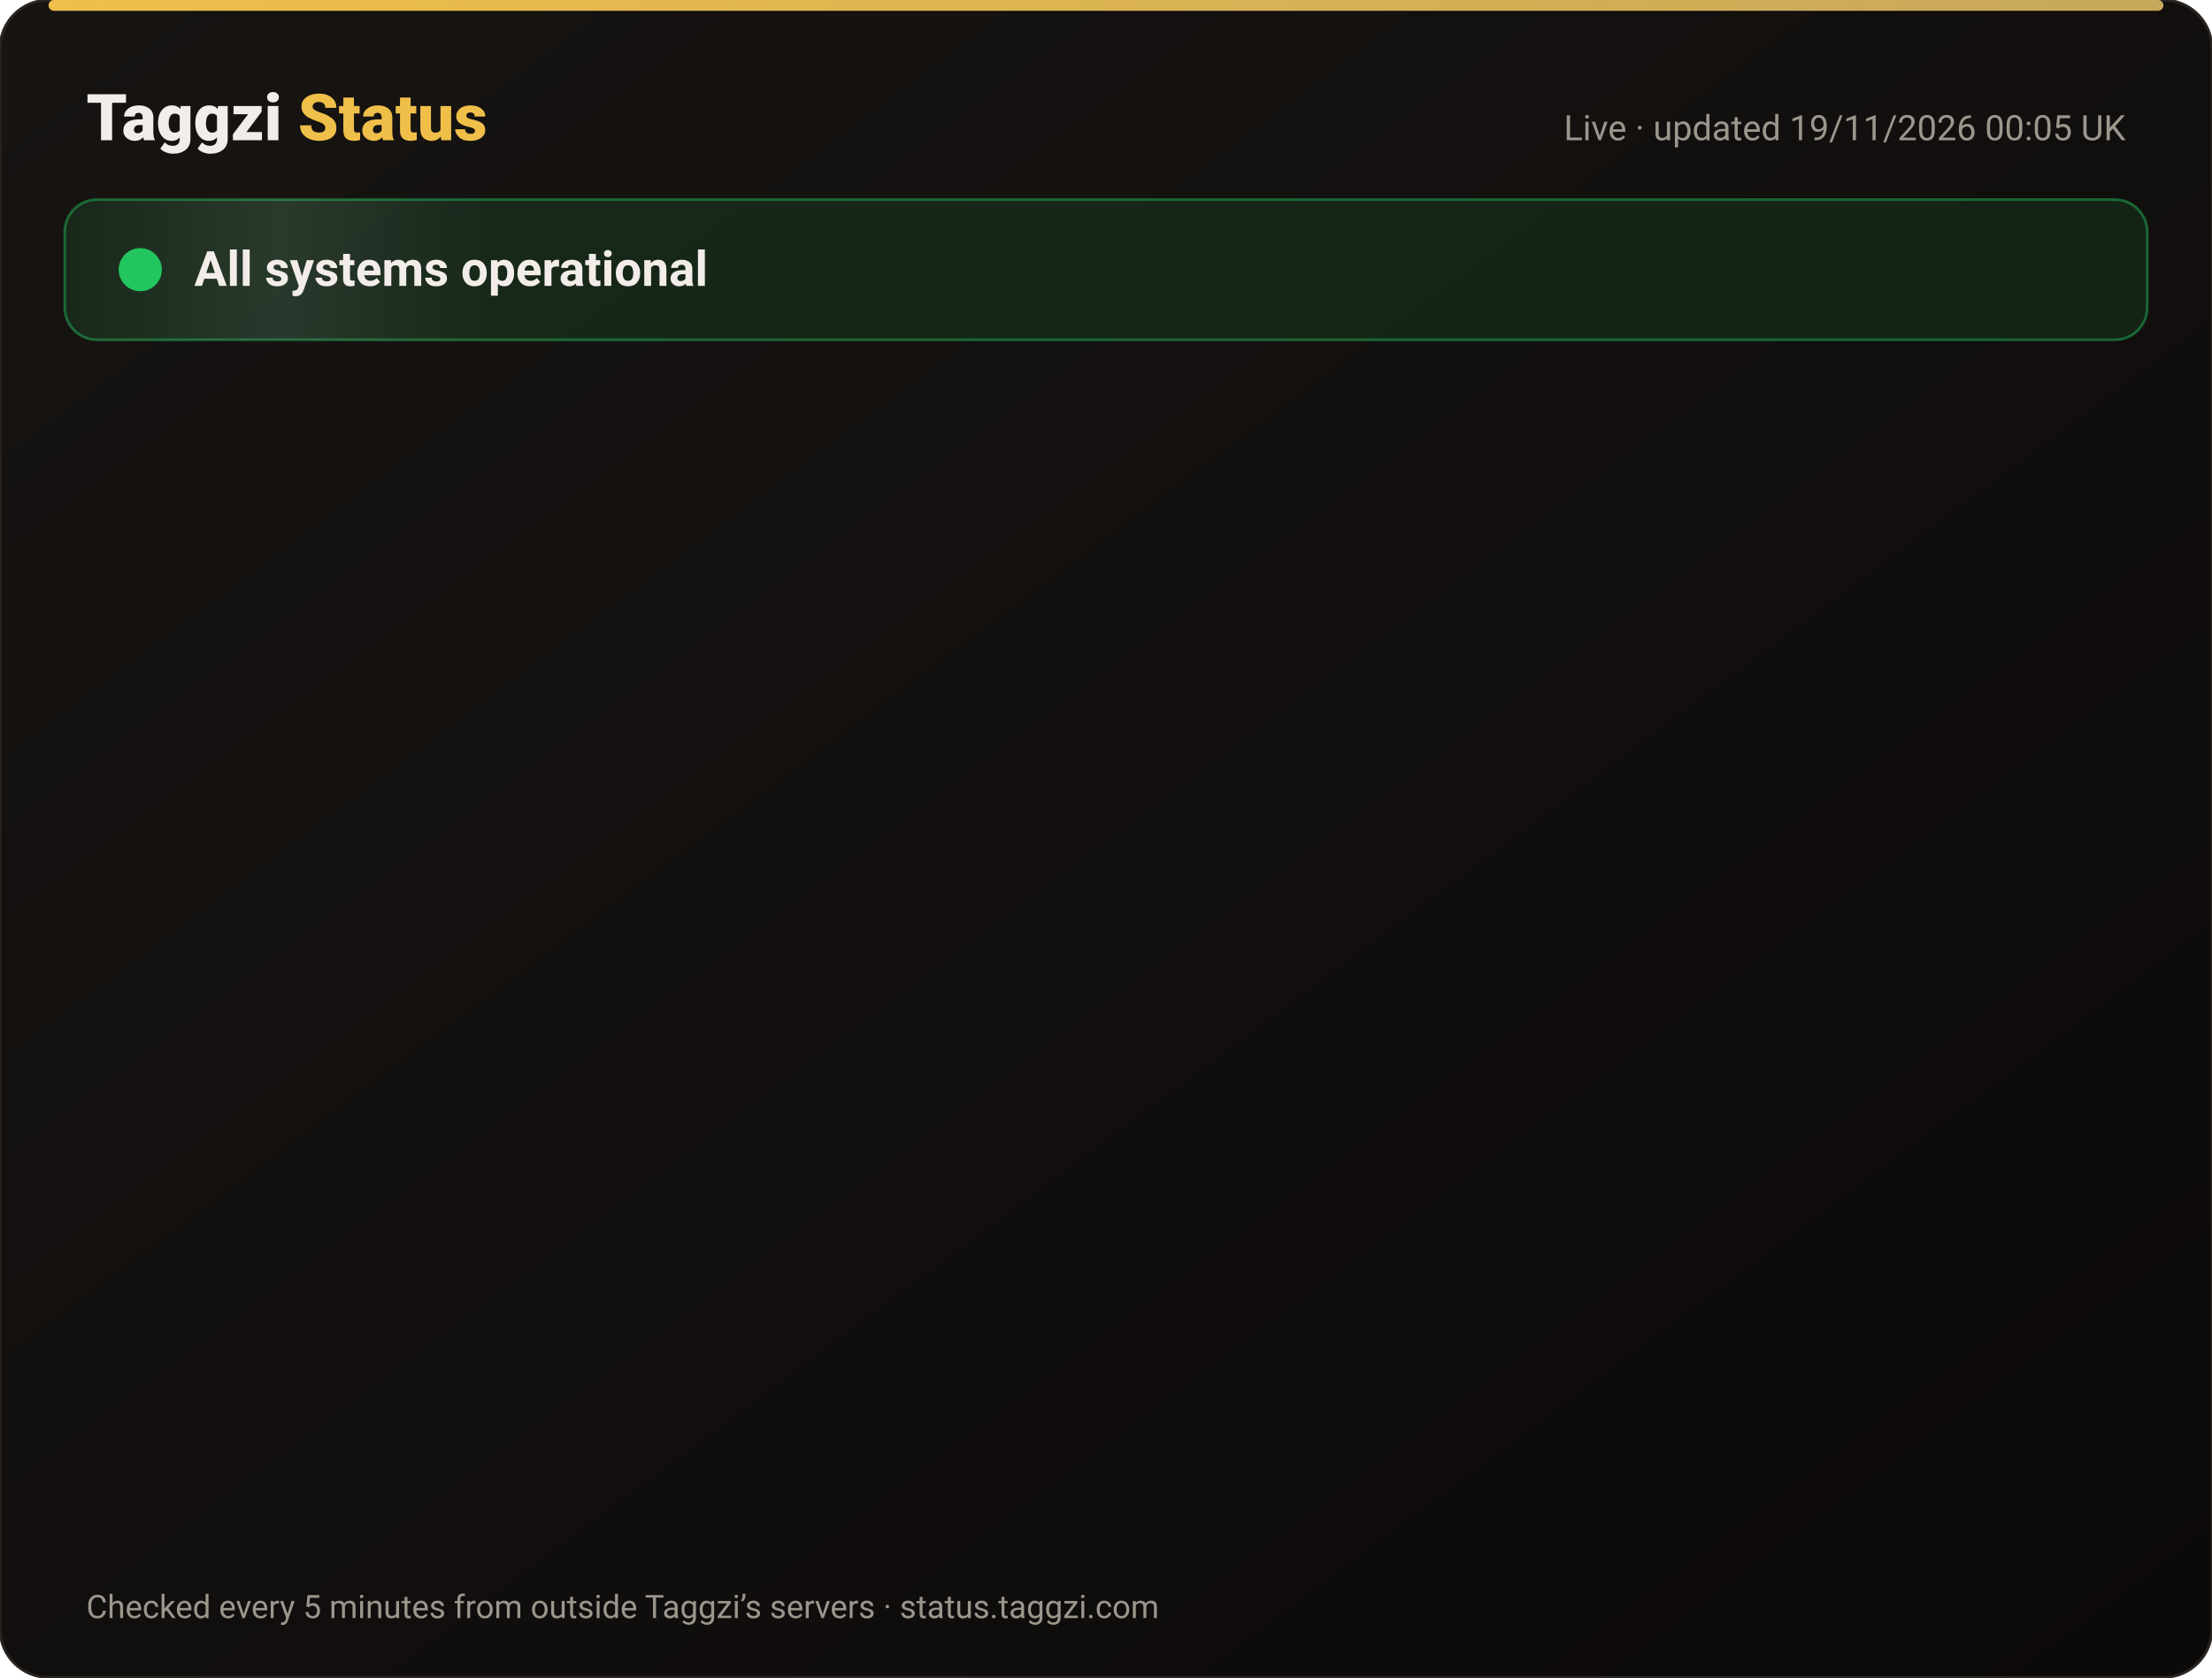
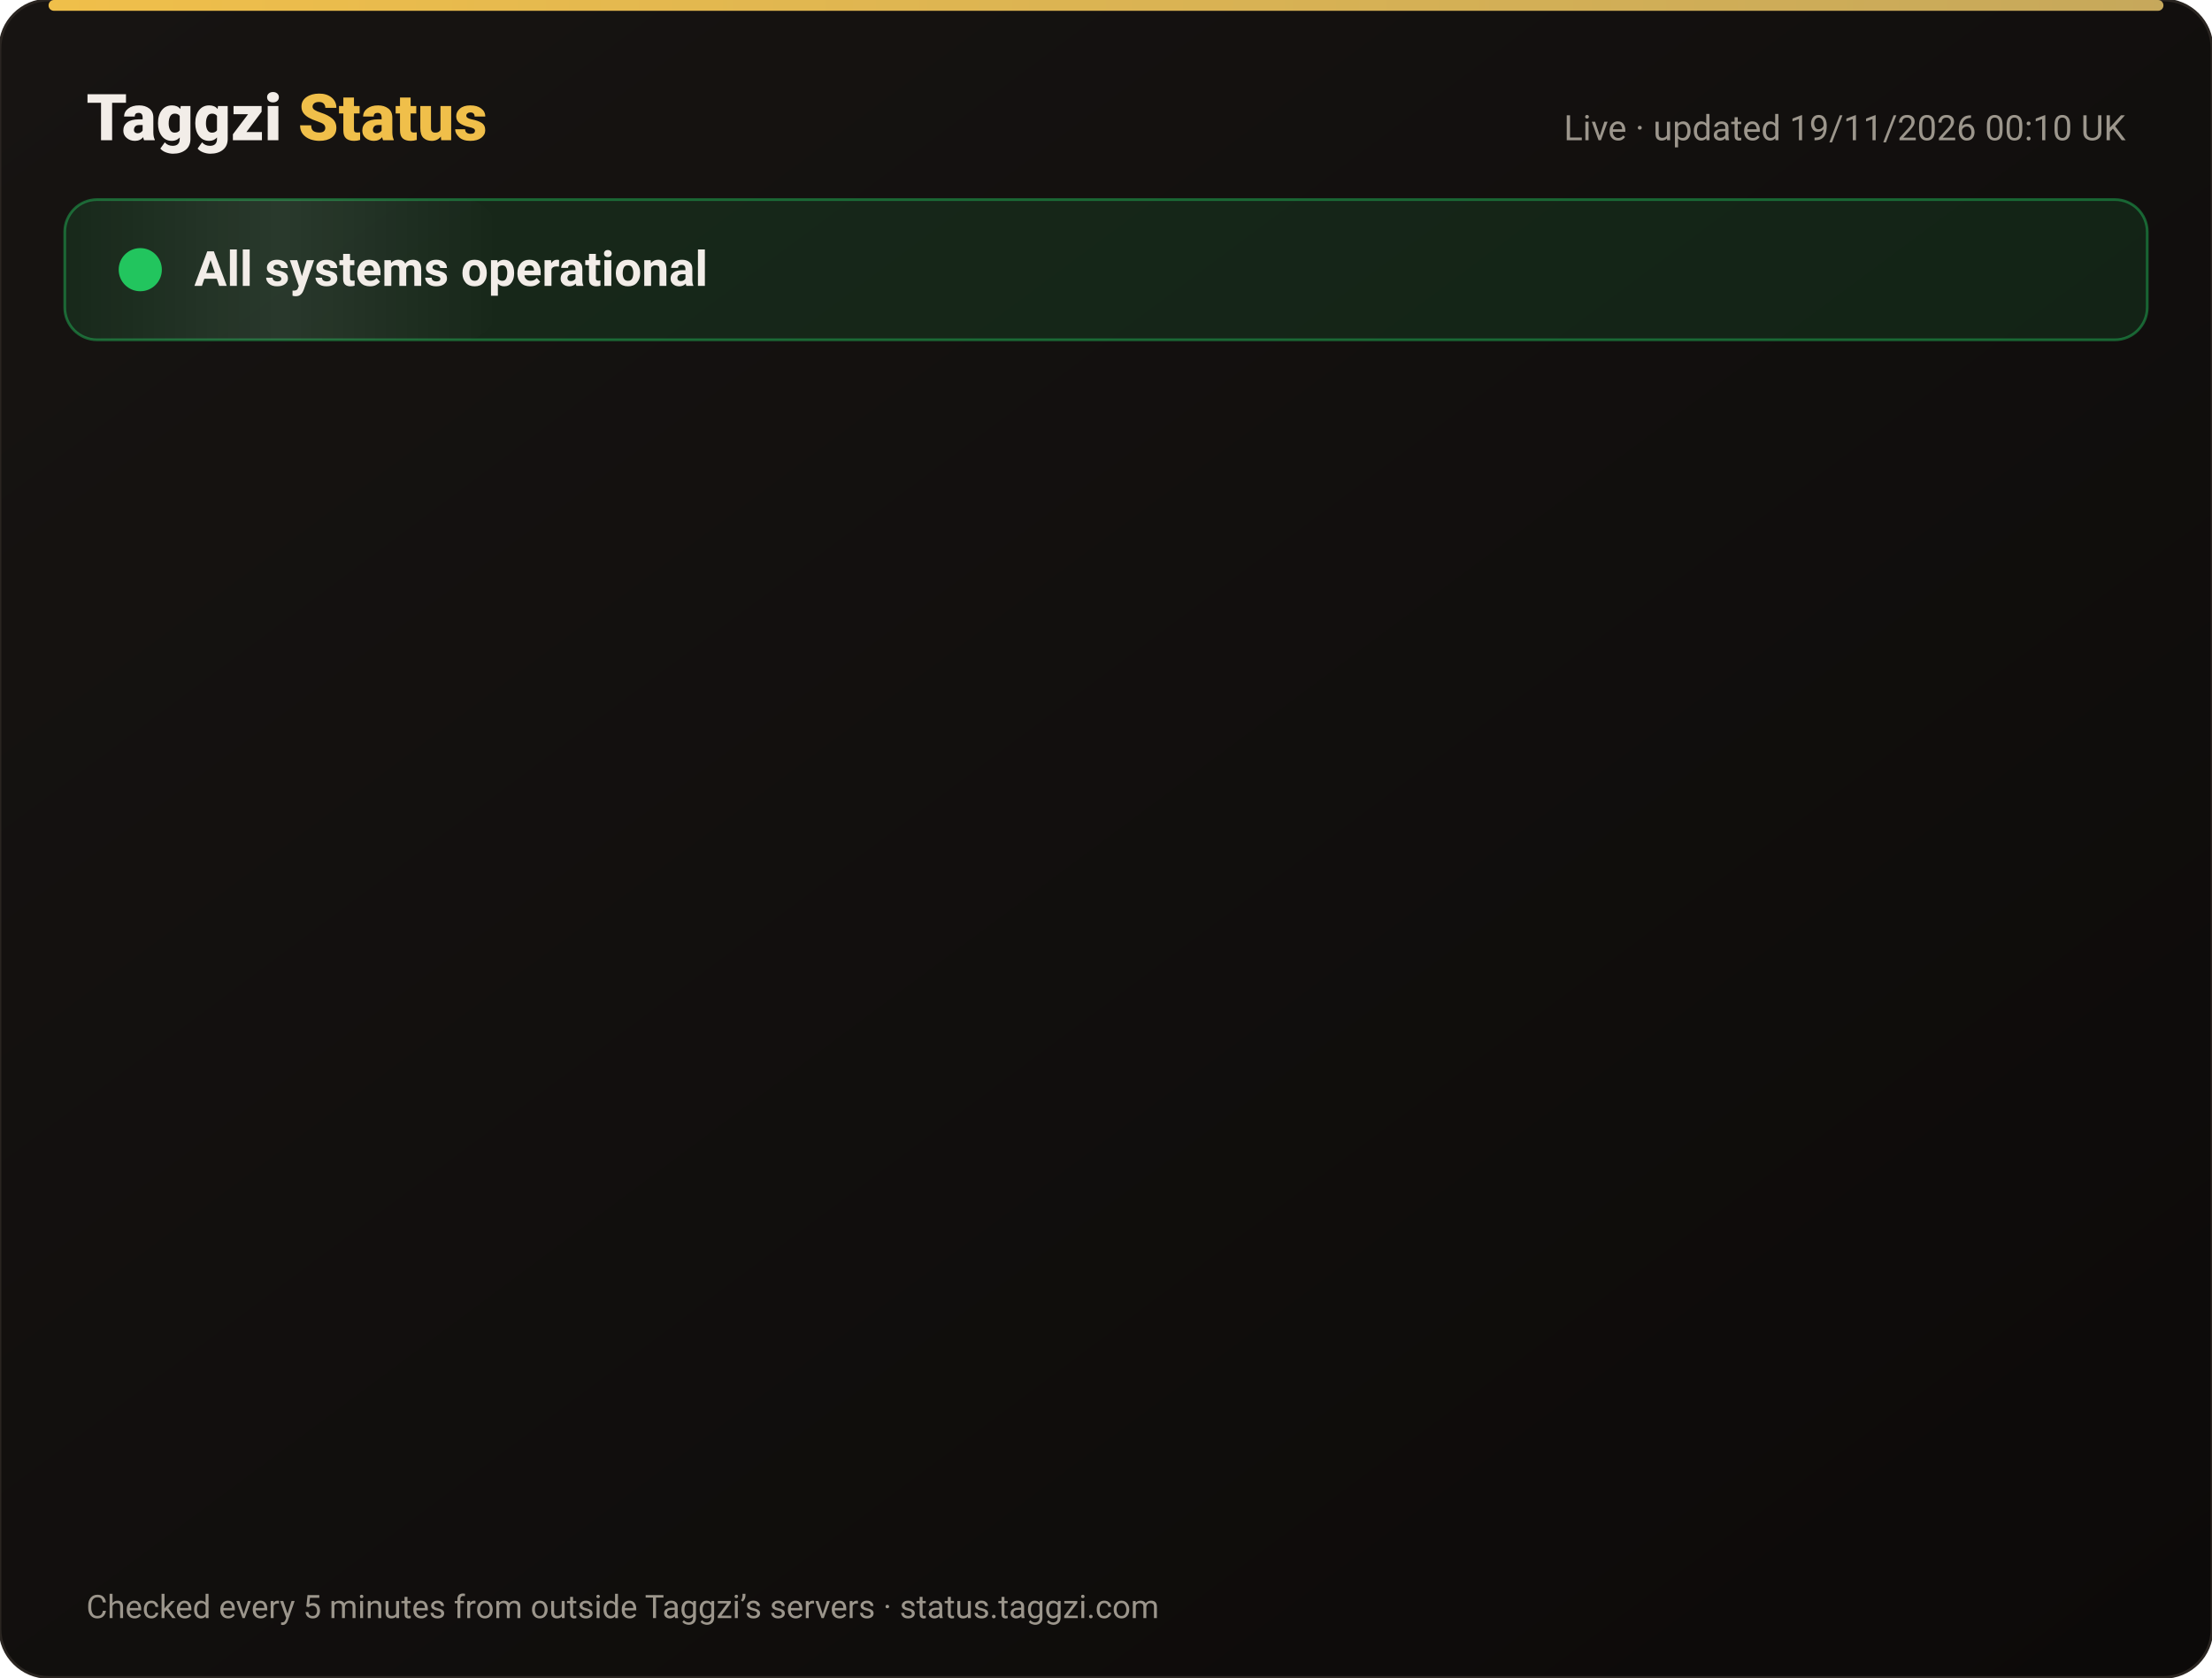
<svg xmlns="http://www.w3.org/2000/svg" width="820" height="622" viewBox="0 0 820 622" font-family="-apple-system,Segoe UI,Roboto,Helvetica,Arial,sans-serif">
  <defs>
    <linearGradient id="bg" x1="0" y1="0" x2="1" y2="1">
      <stop offset="0" stop-color="#171412" />
      <stop offset="1" stop-color="#0C0A09" />
    </linearGradient>
    <linearGradient id="gold" x1="0" x2="1">
      <stop offset="0" stop-color="#F0BF4A" />
      <stop offset="1" stop-color="#c6a85b" />
    </linearGradient>
    <linearGradient id="shine" x1="0" x2="1">
      <stop offset="0" stop-color="#fff" stop-opacity="0" />
      <stop offset=".5" stop-color="#fff" stop-opacity=".08" />
      <stop offset="1" stop-color="#fff" stop-opacity="0" />
    </linearGradient>
  </defs>
  <rect width="820" height="622" rx="18" fill="url(#bg)" stroke="#2a2521" />
  <rect x="18" y="0" width="784" height="4" rx="2" fill="url(#gold)" />
  <text x="32" y="52" font-size="24" font-weight="800" fill="#F2EDE8">Taggzi <tspan fill="#F0BF4A">Status</tspan>
  </text>
-   <text x="788" y="52" font-size="13" fill="#9C968C" text-anchor="end">Live · updated 19/11/2026 00:05 UK</text>
+   <text x="788" y="52" font-size="13" fill="#9C968C" text-anchor="end">Live · updated 19/11/2026 00:10 UK</text>
  <rect x="24" y="74" width="772" height="52" rx="12" fill="#22c55e" fill-opacity=".12" stroke="#22c55e" stroke-opacity=".45" />
  <rect x="24" y="74" width="160" height="52" rx="12" fill="url(#shine)">
    <animate attributeName="x" from="-160" to="820" dur="4s" repeatCount="indefinite" />
  </rect>
  <circle cx="52" cy="100" r="7" fill="#22c55e" />
  <circle cx="52" cy="100" r="7" fill="none" stroke="#22c55e" stroke-width="2">
    <animate attributeName="r" values="7;15;7" dur="2s" repeatCount="indefinite" />
    <animate attributeName="opacity" values=".9;0;.9" dur="2s" repeatCount="indefinite" />
  </circle>
  <text x="72" y="106" font-size="18" font-weight="700" fill="#F2EDE8">All systems operational</text>
  <g opacity="0">
    <animate attributeName="opacity" from="0" to="1" begin="0.00s" dur=".6s" fill="freeze" />
    <line x1="32" y1="188" x2="788" y2="188" stroke="#2a2521" />
    <circle cx="44" cy="166" r="6" fill="#22c55e">
      <animate attributeName="opacity" values="1;.45;1" dur="2.4s" begin="0.00s" repeatCount="indefinite" />
    </circle>
    <text x="62" y="171" font-size="15" font-weight="650" fill="#F2EDE8">Website</text>
    <text x="630" y="171" font-size="13" fill="#9C968C" text-anchor="end">99.97% uptime</text>
    <rect x="648" y="154" width="140" height="24" rx="12" fill="#22c55e" fill-opacity=".14" stroke="#22c55e" stroke-opacity=".5" />
    <text x="718" y="171" font-size="12" font-weight="700" fill="#22c55e" text-anchor="middle">Operational</text>
  </g>
  <g opacity="0">
    <animate attributeName="opacity" from="0" to="1" begin="0.15s" dur=".6s" fill="freeze" />
    <line x1="32" y1="234" x2="788" y2="234" stroke="#2a2521" />
    <circle cx="44" cy="212" r="6" fill="#22c55e">
      <animate attributeName="opacity" values="1;.45;1" dur="2.4s" begin="0.15s" repeatCount="indefinite" />
    </circle>
    <text x="62" y="217" font-size="15" font-weight="650" fill="#F2EDE8">Tag scans</text>
    <text x="630" y="217" font-size="13" fill="#9C968C" text-anchor="end">99.97% uptime</text>
    <rect x="648" y="200" width="140" height="24" rx="12" fill="#22c55e" fill-opacity=".14" stroke="#22c55e" stroke-opacity=".5" />
    <text x="718" y="217" font-size="12" font-weight="700" fill="#22c55e" text-anchor="middle">Operational</text>
  </g>
  <g opacity="0">
    <animate attributeName="opacity" from="0" to="1" begin="0.30s" dur=".6s" fill="freeze" />
    <line x1="32" y1="280" x2="788" y2="280" stroke="#2a2521" />
    <circle cx="44" cy="258" r="6" fill="#22c55e">
      <animate attributeName="opacity" values="1;.45;1" dur="2.4s" begin="0.30s" repeatCount="indefinite" />
    </circle>
    <text x="62" y="263" font-size="15" font-weight="650" fill="#F2EDE8">Manual tag lookup</text>
    <text x="630" y="263" font-size="13" fill="#9C968C" text-anchor="end">99.97% uptime</text>
    <rect x="648" y="246" width="140" height="24" rx="12" fill="#22c55e" fill-opacity=".14" stroke="#22c55e" stroke-opacity=".5" />
    <text x="718" y="263" font-size="12" font-weight="700" fill="#22c55e" text-anchor="middle">Operational</text>
  </g>
  <g opacity="0">
    <animate attributeName="opacity" from="0" to="1" begin="0.45s" dur=".6s" fill="freeze" />
    <line x1="32" y1="326" x2="788" y2="326" stroke="#2a2521" />
    <circle cx="44" cy="304" r="6" fill="#22c55e">
      <animate attributeName="opacity" values="1;.45;1" dur="2.4s" begin="0.45s" repeatCount="indefinite" />
    </circle>
    <text x="62" y="309" font-size="15" font-weight="650" fill="#F2EDE8">App &amp; login</text>
    <text x="630" y="309" font-size="13" fill="#9C968C" text-anchor="end">99.97% uptime</text>
    <rect x="648" y="292" width="140" height="24" rx="12" fill="#22c55e" fill-opacity=".14" stroke="#22c55e" stroke-opacity=".5" />
    <text x="718" y="309" font-size="12" font-weight="700" fill="#22c55e" text-anchor="middle">Operational</text>
  </g>
  <g opacity="0">
    <animate attributeName="opacity" from="0" to="1" begin="0.60s" dur=".6s" fill="freeze" />
    <line x1="32" y1="372" x2="788" y2="372" stroke="#2a2521" />
    <circle cx="44" cy="350" r="6" fill="#22c55e">
      <animate attributeName="opacity" values="1;.45;1" dur="2.4s" begin="0.60s" repeatCount="indefinite" />
    </circle>
    <text x="62" y="355" font-size="15" font-weight="650" fill="#F2EDE8">Community alerts</text>
    <text x="630" y="355" font-size="13" fill="#9C968C" text-anchor="end">99.97% uptime</text>
    <rect x="648" y="338" width="140" height="24" rx="12" fill="#22c55e" fill-opacity=".14" stroke="#22c55e" stroke-opacity=".5" />
    <text x="718" y="355" font-size="12" font-weight="700" fill="#22c55e" text-anchor="middle">Operational</text>
  </g>
  <g opacity="0">
    <animate attributeName="opacity" from="0" to="1" begin="0.75s" dur=".6s" fill="freeze" />
    <line x1="32" y1="418" x2="788" y2="418" stroke="#2a2521" />
    <circle cx="44" cy="396" r="6" fill="#22c55e">
      <animate attributeName="opacity" values="1;.45;1" dur="2.4s" begin="0.75s" repeatCount="indefinite" />
    </circle>
    <text x="62" y="401" font-size="15" font-weight="650" fill="#F2EDE8">Private calling</text>
    <text x="630" y="401" font-size="13" fill="#9C968C" text-anchor="end">99.97% uptime</text>
    <rect x="648" y="384" width="140" height="24" rx="12" fill="#22c55e" fill-opacity=".14" stroke="#22c55e" stroke-opacity=".5" />
    <text x="718" y="401" font-size="12" font-weight="700" fill="#22c55e" text-anchor="middle">Operational</text>
  </g>
  <g opacity="0">
    <animate attributeName="opacity" from="0" to="1" begin="0.90s" dur=".6s" fill="freeze" />
    <line x1="32" y1="464" x2="788" y2="464" stroke="#2a2521" />
    <circle cx="44" cy="442" r="6" fill="#22c55e">
      <animate attributeName="opacity" values="1;.45;1" dur="2.4s" begin="0.90s" repeatCount="indefinite" />
    </circle>
    <text x="62" y="447" font-size="15" font-weight="650" fill="#F2EDE8">Payments</text>
    <text x="630" y="447" font-size="13" fill="#9C968C" text-anchor="end">99.97% uptime</text>
    <rect x="648" y="430" width="140" height="24" rx="12" fill="#22c55e" fill-opacity=".14" stroke="#22c55e" stroke-opacity=".5" />
    <text x="718" y="447" font-size="12" font-weight="700" fill="#22c55e" text-anchor="middle">Operational</text>
  </g>
  <g opacity="0">
    <animate attributeName="opacity" from="0" to="1" begin="1.05s" dur=".6s" fill="freeze" />
    <line x1="32" y1="510" x2="788" y2="510" stroke="#2a2521" />
    <circle cx="44" cy="488" r="6" fill="#22c55e">
      <animate attributeName="opacity" values="1;.45;1" dur="2.4s" begin="1.05s" repeatCount="indefinite" />
    </circle>
    <text x="62" y="493" font-size="15" font-weight="650" fill="#F2EDE8">Email &amp; support</text>
    <text x="630" y="493" font-size="13" fill="#9C968C" text-anchor="end">99.97% uptime</text>
    <rect x="648" y="476" width="140" height="24" rx="12" fill="#22c55e" fill-opacity=".14" stroke="#22c55e" stroke-opacity=".5" />
    <text x="718" y="493" font-size="12" font-weight="700" fill="#22c55e" text-anchor="middle">Operational</text>
  </g>
  <g opacity="0">
    <animate attributeName="opacity" from="0" to="1" begin="1.20s" dur=".6s" fill="freeze" />
    <line x1="32" y1="556" x2="788" y2="556" stroke="#2a2521" />
    <circle cx="44" cy="534" r="6" fill="#22c55e">
      <animate attributeName="opacity" values="1;.45;1" dur="2.4s" begin="1.20s" repeatCount="indefinite" />
    </circle>
    <text x="62" y="539" font-size="15" font-weight="650" fill="#F2EDE8">Secure connection (SSL)</text>
    <text x="630" y="539" font-size="13" fill="#9C968C" text-anchor="end">100.00% uptime</text>
    <rect x="648" y="522" width="140" height="24" rx="12" fill="#22c55e" fill-opacity=".14" stroke="#22c55e" stroke-opacity=".5" />
    <text x="718" y="539" font-size="12" font-weight="700" fill="#22c55e" text-anchor="middle">Operational</text>
  </g>
  <text x="32" y="600" font-size="12" fill="#9C968C">Checked every 5 minutes from outside Taggzi’s servers · status.taggzi.com</text>
</svg>
